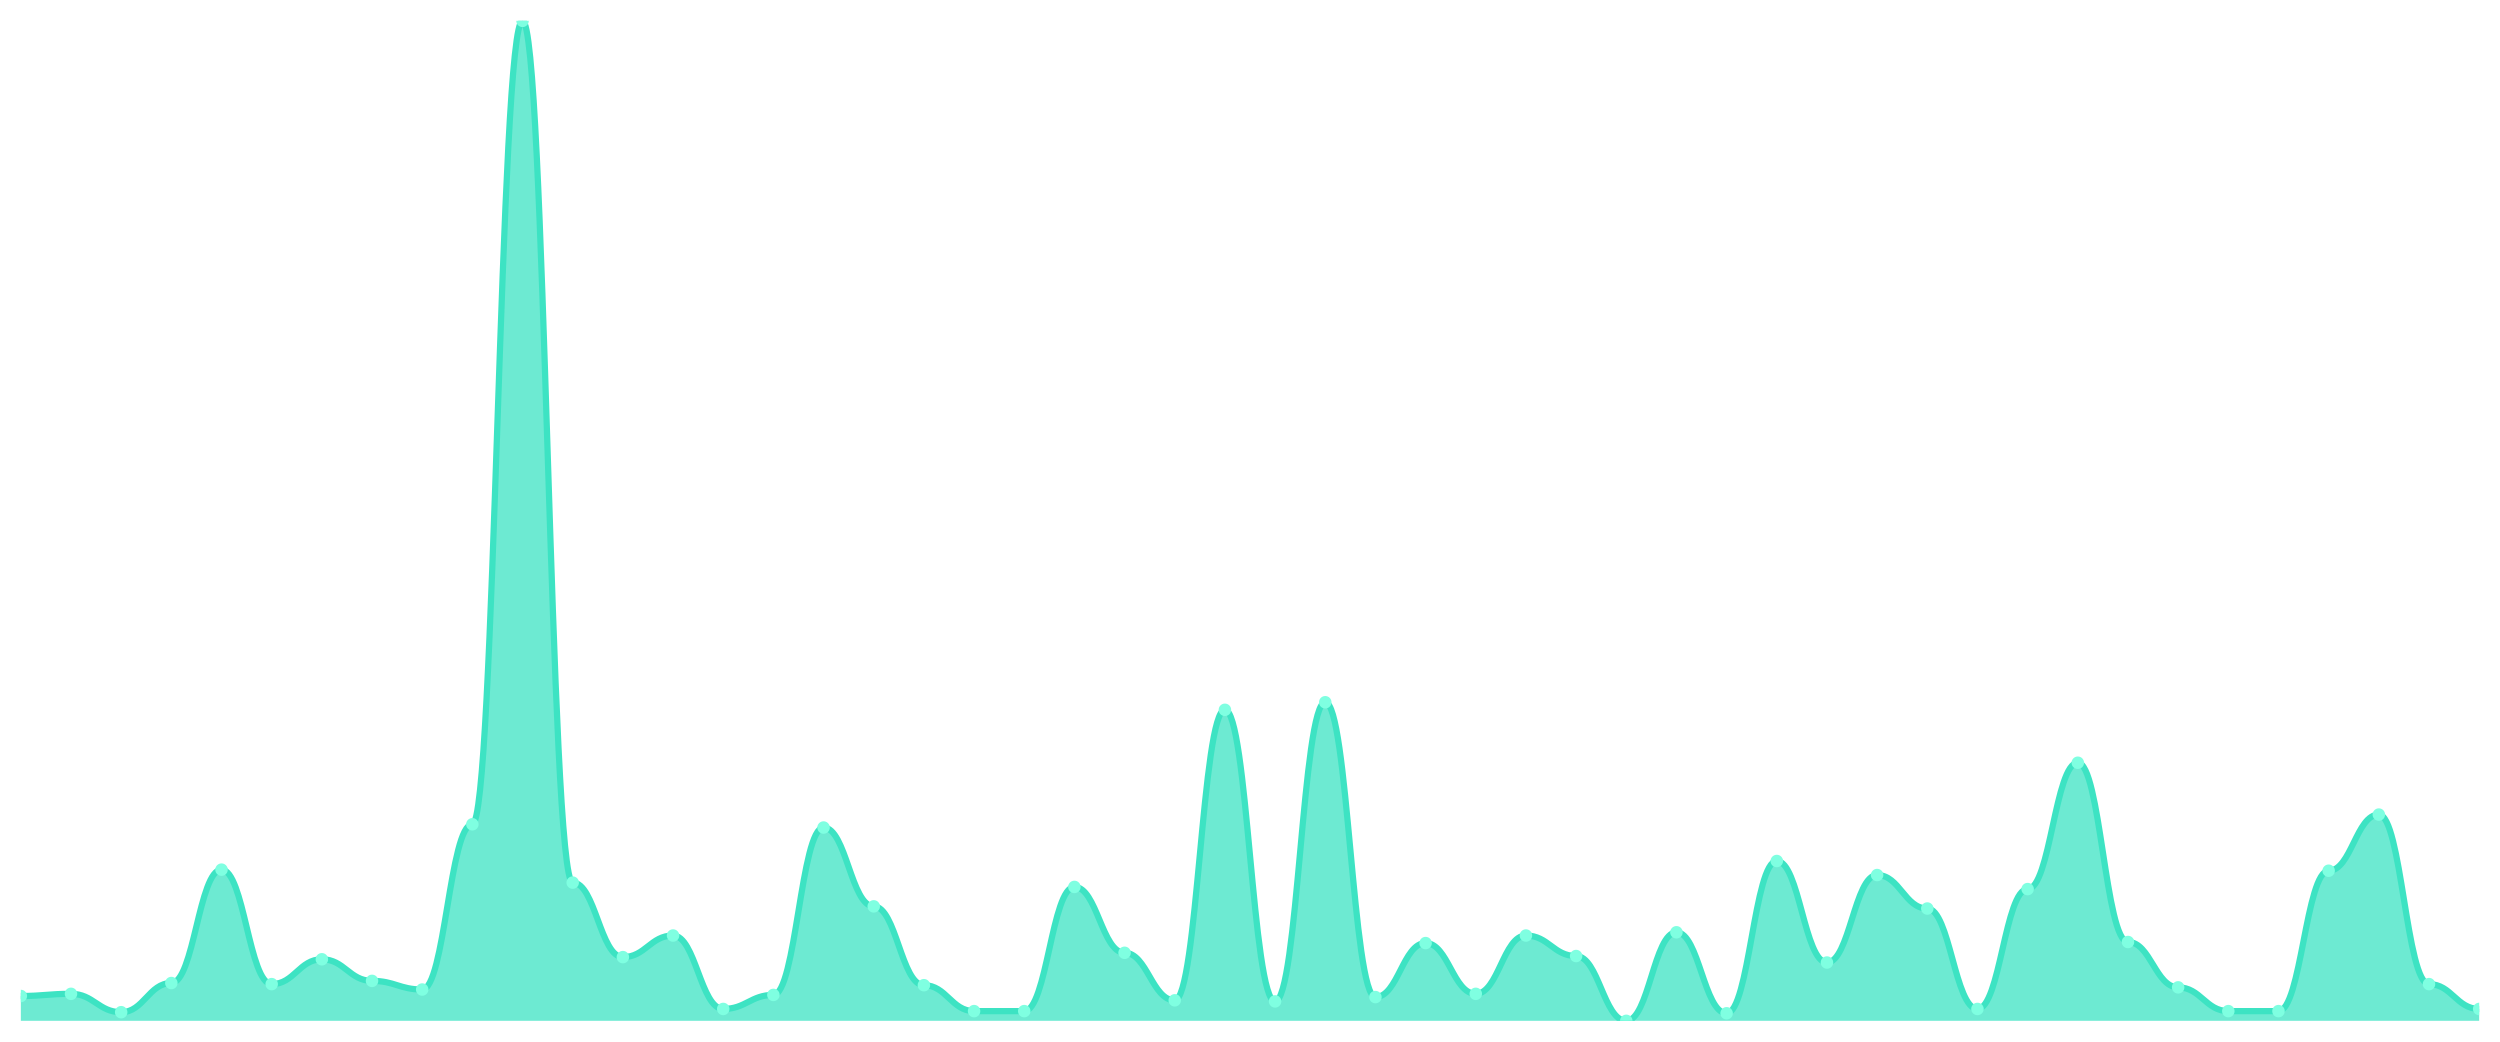
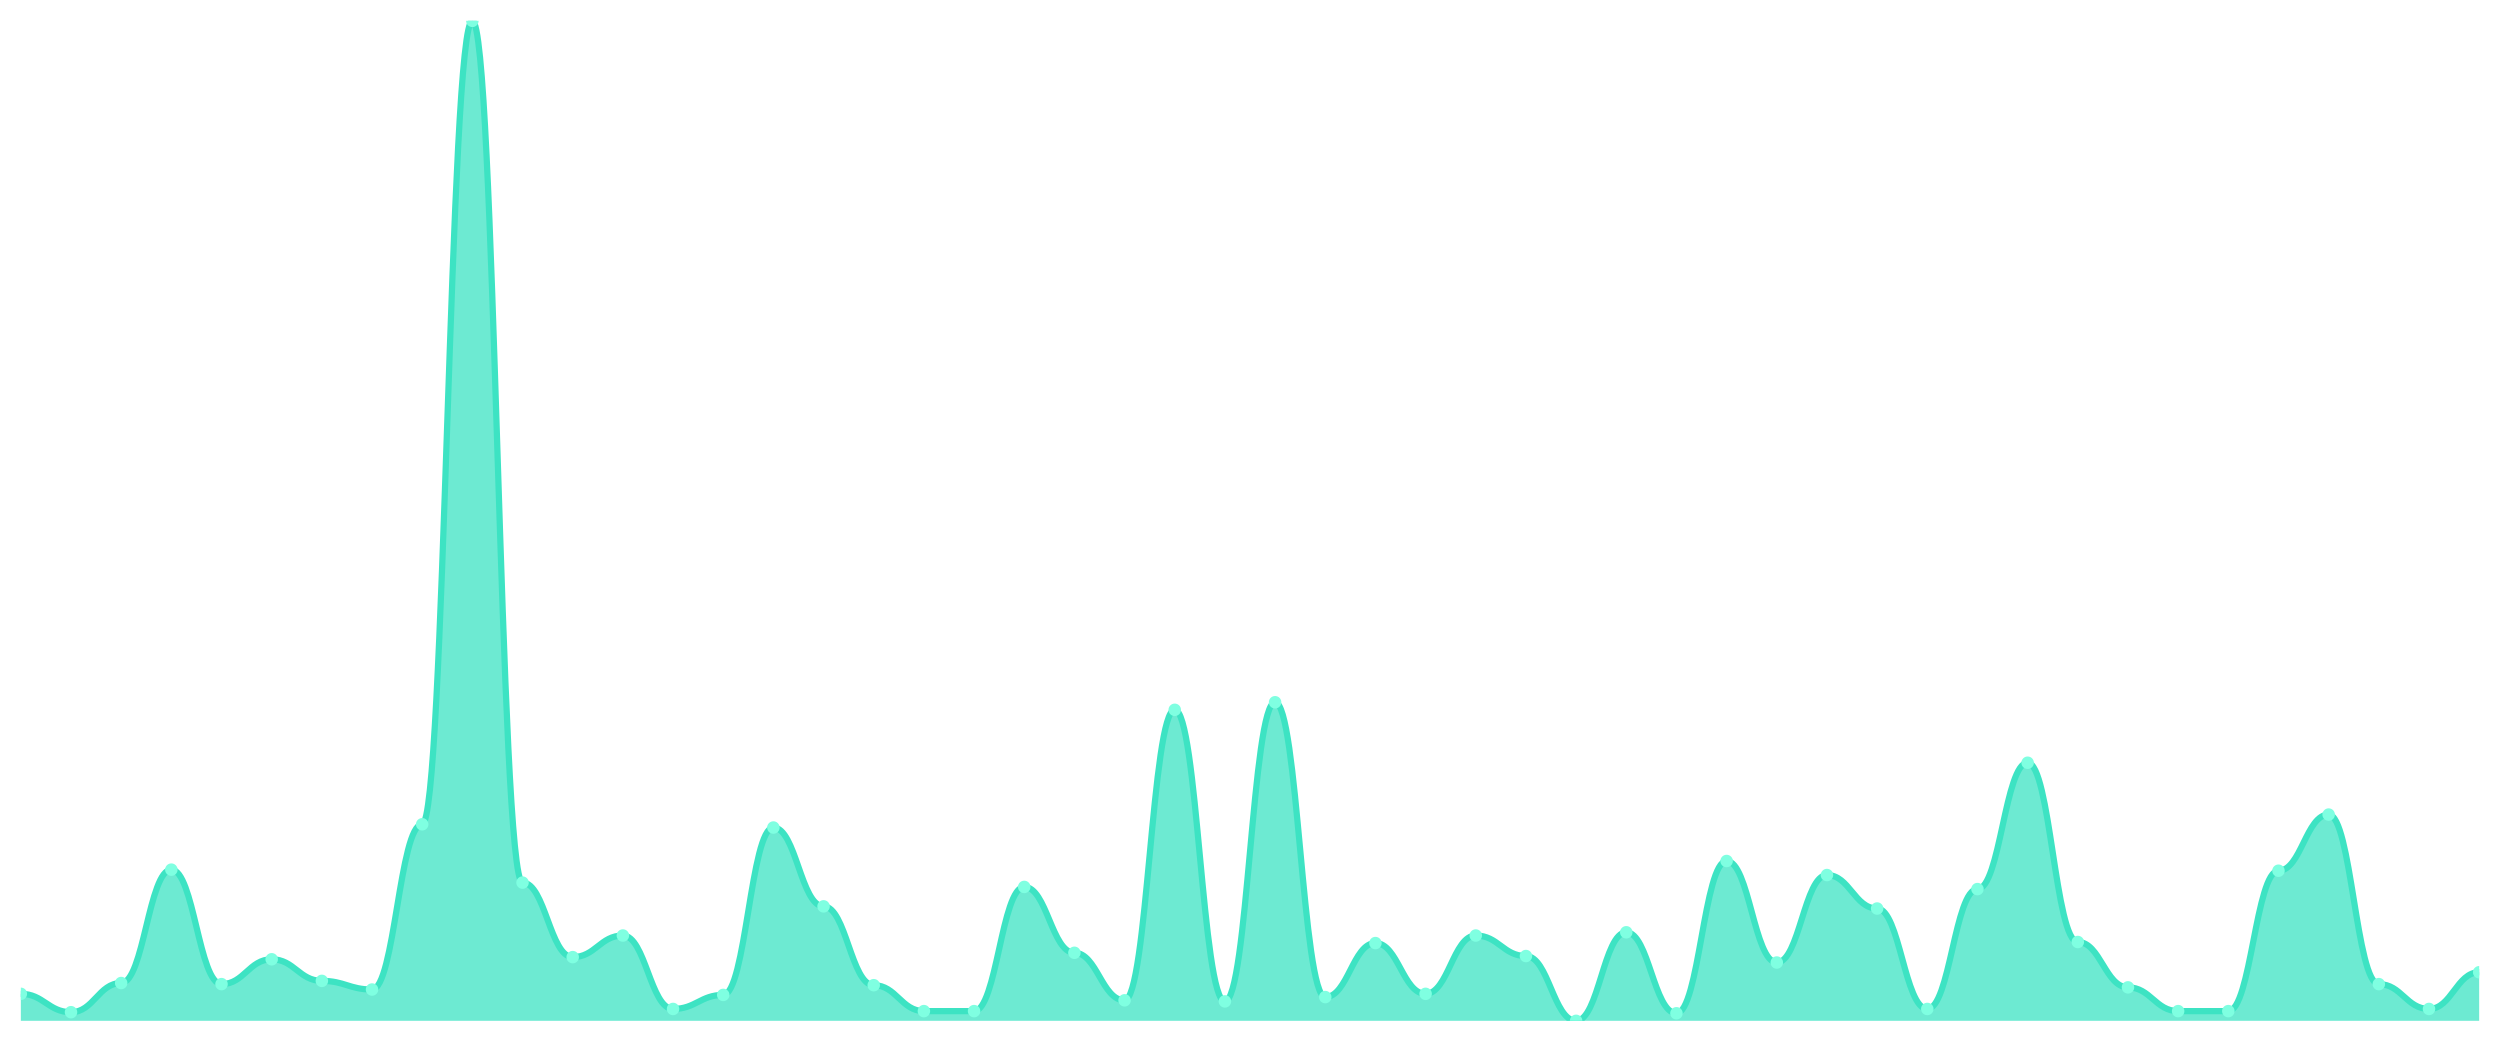
<svg xmlns="http://www.w3.org/2000/svg" viewBox="0 0 1200 500" width="1200" height="500">
  <defs>
    <clipPath id="c">
      <rect x="10" y="10" width="1180" height="480" />
    </clipPath>
  </defs>
  <rect width="1200" height="500" fill="none" />
  <g clip-path="url(#c)">
-     <path d="M 10,490 L 10,478.078 C 20.837,478.078 23.245,477.041 34.082,477.041 C 44.918,477.041 47.327,485.853 58.163,485.853 C 69,485.853 71.408,471.857 82.245,471.857 C 93.082,471.857 95.49,417.43 106.327,417.43 C 117.163,417.43 119.571,472.376 130.408,472.376 C 141.245,472.376 143.653,460.454 154.49,460.454 C 165.327,460.454 167.735,470.821 178.571,470.821 C 189.408,470.821 191.816,474.968 202.653,474.968 C 213.49,474.968 215.898,395.659 226.735,395.659 C 237.571,395.659 239.98,10 250.816,10 C 261.653,10 264.061,423.65 274.898,423.65 C 285.735,423.65 288.143,459.417 298.98,459.417 C 309.816,459.417 312.224,449.05 323.061,449.05 C 333.898,449.05 336.306,484.298 347.143,484.298 C 357.98,484.298 360.388,477.559 371.224,477.559 C 382.061,477.559 384.469,397.214 395.306,397.214 C 406.143,397.214 408.551,435.054 419.388,435.054 C 430.224,435.054 432.633,472.894 443.469,472.894 C 454.306,472.894 456.714,485.335 467.551,485.335 C 478.388,485.335 480.796,485.335 491.633,485.335 C 502.469,485.335 504.878,425.724 515.714,425.724 C 526.551,425.724 528.959,457.343 539.796,457.343 C 550.633,457.343 553.041,480.151 563.878,480.151 C 574.714,480.151 577.122,340.713 587.959,340.713 C 598.796,340.713 601.204,480.67 612.041,480.67 C 622.878,480.67 625.286,337.084 636.122,337.084 C 646.959,337.084 649.367,478.596 660.204,478.596 C 671.041,478.596 673.449,452.678 684.286,452.678 C 695.122,452.678 697.531,477.041 708.367,477.041 C 719.204,477.041 721.612,449.05 732.449,449.05 C 743.286,449.05 745.694,458.898 756.531,458.898 C 767.367,458.898 769.776,490 780.612,490 C 791.449,490 793.857,447.495 804.694,447.495 C 815.531,447.495 817.939,486.371 828.776,486.371 C 839.612,486.371 842.02,413.283 852.857,413.283 C 863.694,413.283 866.102,462.009 876.939,462.009 C 887.776,462.009 890.184,420.022 901.02,420.022 C 911.857,420.022 914.265,436.091 925.102,436.091 C 935.939,436.091 938.347,484.298 949.184,484.298 C 960.02,484.298 962.429,426.76 973.265,426.76 C 984.102,426.76 986.51,366.112 997.347,366.112 C 1008.184,366.112 1010.592,452.16 1021.429,452.16 C 1032.265,452.16 1034.673,473.931 1045.51,473.931 C 1056.347,473.931 1058.755,485.335 1069.592,485.335 C 1080.429,485.335 1082.837,485.335 1093.673,485.335 C 1104.51,485.335 1106.918,417.948 1117.755,417.948 C 1128.592,417.948 1131,390.994 1141.837,390.994 C 1152.673,390.994 1155.082,472.376 1165.918,472.376 C 1176.755,472.376 1179.163,484.298 1190,484.298 L 1190,490 Z" fill="rgba(61,227,195,0.75)" />
-     <path d="M 10,478.078 C 20.837,478.078 23.245,477.041 34.082,477.041 C 44.918,477.041 47.327,485.853 58.163,485.853 C 69,485.853 71.408,471.857 82.245,471.857 C 93.082,471.857 95.49,417.43 106.327,417.43 C 117.163,417.43 119.571,472.376 130.408,472.376 C 141.245,472.376 143.653,460.454 154.49,460.454 C 165.327,460.454 167.735,470.821 178.571,470.821 C 189.408,470.821 191.816,474.968 202.653,474.968 C 213.49,474.968 215.898,395.659 226.735,395.659 C 237.571,395.659 239.98,10 250.816,10 C 261.653,10 264.061,423.65 274.898,423.65 C 285.735,423.65 288.143,459.417 298.98,459.417 C 309.816,459.417 312.224,449.05 323.061,449.05 C 333.898,449.05 336.306,484.298 347.143,484.298 C 357.98,484.298 360.388,477.559 371.224,477.559 C 382.061,477.559 384.469,397.214 395.306,397.214 C 406.143,397.214 408.551,435.054 419.388,435.054 C 430.224,435.054 432.633,472.894 443.469,472.894 C 454.306,472.894 456.714,485.335 467.551,485.335 C 478.388,485.335 480.796,485.335 491.633,485.335 C 502.469,485.335 504.878,425.724 515.714,425.724 C 526.551,425.724 528.959,457.343 539.796,457.343 C 550.633,457.343 553.041,480.151 563.878,480.151 C 574.714,480.151 577.122,340.713 587.959,340.713 C 598.796,340.713 601.204,480.67 612.041,480.67 C 622.878,480.67 625.286,337.084 636.122,337.084 C 646.959,337.084 649.367,478.596 660.204,478.596 C 671.041,478.596 673.449,452.678 684.286,452.678 C 695.122,452.678 697.531,477.041 708.367,477.041 C 719.204,477.041 721.612,449.05 732.449,449.05 C 743.286,449.05 745.694,458.898 756.531,458.898 C 767.367,458.898 769.776,490 780.612,490 C 791.449,490 793.857,447.495 804.694,447.495 C 815.531,447.495 817.939,486.371 828.776,486.371 C 839.612,486.371 842.02,413.283 852.857,413.283 C 863.694,413.283 866.102,462.009 876.939,462.009 C 887.776,462.009 890.184,420.022 901.02,420.022 C 911.857,420.022 914.265,436.091 925.102,436.091 C 935.939,436.091 938.347,484.298 949.184,484.298 C 960.02,484.298 962.429,426.76 973.265,426.76 C 984.102,426.76 986.51,366.112 997.347,366.112 C 1008.184,366.112 1010.592,452.16 1021.429,452.16 C 1032.265,452.16 1034.673,473.931 1045.51,473.931 C 1056.347,473.931 1058.755,485.335 1069.592,485.335 C 1080.429,485.335 1082.837,485.335 1093.673,485.335 C 1104.51,485.335 1106.918,417.948 1117.755,417.948 C 1128.592,417.948 1131,390.994 1141.837,390.994 C 1152.673,390.994 1155.082,472.376 1165.918,472.376 C 1176.755,472.376 1179.163,484.298 1190,484.298" fill="none" stroke="#3de3c3" stroke-width="3" stroke-linecap="round" stroke-linejoin="round" />
-     <circle cx="10" cy="478.078" r="3" fill="#7fffe1" />
-     <circle cx="34.082" cy="477.041" r="3" fill="#7fffe1" />
-     <circle cx="58.163" cy="485.853" r="3" fill="#7fffe1" />
-     <circle cx="82.245" cy="471.857" r="3" fill="#7fffe1" />
-     <circle cx="106.327" cy="417.43" r="3" fill="#7fffe1" />
-     <circle cx="130.408" cy="472.376" r="3" fill="#7fffe1" />
-     <circle cx="154.49" cy="460.454" r="3" fill="#7fffe1" />
-     <circle cx="178.571" cy="470.821" r="3" fill="#7fffe1" />
-     <circle cx="202.653" cy="474.968" r="3" fill="#7fffe1" />
-     <circle cx="226.735" cy="395.659" r="3" fill="#7fffe1" />
-     <circle cx="250.816" cy="10" r="3" fill="#7fffe1" />
-     <circle cx="274.898" cy="423.65" r="3" fill="#7fffe1" />
-     <circle cx="298.98" cy="459.417" r="3" fill="#7fffe1" />
-     <circle cx="323.061" cy="449.05" r="3" fill="#7fffe1" />
-     <circle cx="347.143" cy="484.298" r="3" fill="#7fffe1" />
-     <circle cx="371.224" cy="477.559" r="3" fill="#7fffe1" />
-     <circle cx="395.306" cy="397.214" r="3" fill="#7fffe1" />
-     <circle cx="419.388" cy="435.054" r="3" fill="#7fffe1" />
-     <circle cx="443.469" cy="472.894" r="3" fill="#7fffe1" />
+     <path d="M 10,490 L 10,477.041 C 20.837,477.041 23.245,485.853 34.082,485.853 C 44.918,485.853 47.327,471.857 58.163,471.857 C 69,471.857 71.408,417.43 82.245,417.43 C 93.082,417.43 95.49,472.376 106.327,472.376 C 117.163,472.376 119.571,460.454 130.408,460.454 C 141.245,460.454 143.653,470.821 154.49,470.821 C 165.327,470.821 167.735,474.968 178.571,474.968 C 189.408,474.968 191.816,395.659 202.653,395.659 C 213.49,395.659 215.898,10 226.735,10 C 237.571,10 239.98,423.65 250.816,423.65 C 261.653,423.65 264.061,459.417 274.898,459.417 C 285.735,459.417 288.143,449.05 298.98,449.05 C 309.816,449.05 312.224,484.298 323.061,484.298 C 333.898,484.298 336.306,477.559 347.143,477.559 C 357.98,477.559 360.388,397.214 371.224,397.214 C 382.061,397.214 384.469,435.054 395.306,435.054 C 406.143,435.054 408.551,472.894 419.388,472.894 C 430.224,472.894 432.633,485.335 443.469,485.335 C 454.306,485.335 456.714,485.335 467.551,485.335 C 478.388,485.335 480.796,425.724 491.633,425.724 C 502.469,425.724 504.878,457.343 515.714,457.343 C 526.551,457.343 528.959,480.151 539.796,480.151 C 550.633,480.151 553.041,340.713 563.878,340.713 C 574.714,340.713 577.122,480.67 587.959,480.67 C 598.796,480.67 601.204,337.084 612.041,337.084 C 622.878,337.084 625.286,478.596 636.122,478.596 C 646.959,478.596 649.367,452.678 660.204,452.678 C 671.041,452.678 673.449,477.041 684.286,477.041 C 695.122,477.041 697.531,449.05 708.367,449.05 C 719.204,449.05 721.612,458.898 732.449,458.898 C 743.286,458.898 745.694,490 756.531,490 C 767.367,490 769.776,447.495 780.612,447.495 C 791.449,447.495 793.857,486.371 804.694,486.371 C 815.531,486.371 817.939,413.283 828.776,413.283 C 839.612,413.283 842.02,462.009 852.857,462.009 C 863.694,462.009 866.102,420.022 876.939,420.022 C 887.776,420.022 890.184,436.091 901.02,436.091 C 911.857,436.091 914.265,484.298 925.102,484.298 C 935.939,484.298 938.347,426.76 949.184,426.76 C 960.02,426.76 962.429,366.112 973.265,366.112 C 984.102,366.112 986.51,452.16 997.347,452.16 C 1008.184,452.16 1010.592,473.931 1021.429,473.931 C 1032.265,473.931 1034.673,485.335 1045.51,485.335 C 1056.347,485.335 1058.755,485.335 1069.592,485.335 C 1080.429,485.335 1082.837,417.948 1093.673,417.948 C 1104.51,417.948 1106.918,390.994 1117.755,390.994 C 1128.592,390.994 1131,472.376 1141.837,472.376 C 1152.673,472.376 1155.082,484.298 1165.918,484.298 C 1176.755,484.298 1179.163,466.674 1190,466.674 L 1190,490 Z" fill="rgba(61,227,195,0.75)" />
+     <path d="M 10,477.041 C 20.837,477.041 23.245,485.853 34.082,485.853 C 44.918,485.853 47.327,471.857 58.163,471.857 C 69,471.857 71.408,417.43 82.245,417.43 C 93.082,417.43 95.49,472.376 106.327,472.376 C 117.163,472.376 119.571,460.454 130.408,460.454 C 141.245,460.454 143.653,470.821 154.49,470.821 C 165.327,470.821 167.735,474.968 178.571,474.968 C 189.408,474.968 191.816,395.659 202.653,395.659 C 213.49,395.659 215.898,10 226.735,10 C 237.571,10 239.98,423.65 250.816,423.65 C 261.653,423.65 264.061,459.417 274.898,459.417 C 285.735,459.417 288.143,449.05 298.98,449.05 C 309.816,449.05 312.224,484.298 323.061,484.298 C 333.898,484.298 336.306,477.559 347.143,477.559 C 357.98,477.559 360.388,397.214 371.224,397.214 C 382.061,397.214 384.469,435.054 395.306,435.054 C 406.143,435.054 408.551,472.894 419.388,472.894 C 430.224,472.894 432.633,485.335 443.469,485.335 C 454.306,485.335 456.714,485.335 467.551,485.335 C 478.388,485.335 480.796,425.724 491.633,425.724 C 502.469,425.724 504.878,457.343 515.714,457.343 C 526.551,457.343 528.959,480.151 539.796,480.151 C 550.633,480.151 553.041,340.713 563.878,340.713 C 574.714,340.713 577.122,480.67 587.959,480.67 C 598.796,480.67 601.204,337.084 612.041,337.084 C 622.878,337.084 625.286,478.596 636.122,478.596 C 646.959,478.596 649.367,452.678 660.204,452.678 C 671.041,452.678 673.449,477.041 684.286,477.041 C 695.122,477.041 697.531,449.05 708.367,449.05 C 719.204,449.05 721.612,458.898 732.449,458.898 C 743.286,458.898 745.694,490 756.531,490 C 767.367,490 769.776,447.495 780.612,447.495 C 791.449,447.495 793.857,486.371 804.694,486.371 C 815.531,486.371 817.939,413.283 828.776,413.283 C 839.612,413.283 842.02,462.009 852.857,462.009 C 863.694,462.009 866.102,420.022 876.939,420.022 C 887.776,420.022 890.184,436.091 901.02,436.091 C 911.857,436.091 914.265,484.298 925.102,484.298 C 935.939,484.298 938.347,426.76 949.184,426.76 C 960.02,426.76 962.429,366.112 973.265,366.112 C 984.102,366.112 986.51,452.16 997.347,452.16 C 1008.184,452.16 1010.592,473.931 1021.429,473.931 C 1032.265,473.931 1034.673,485.335 1045.51,485.335 C 1056.347,485.335 1058.755,485.335 1069.592,485.335 C 1080.429,485.335 1082.837,417.948 1093.673,417.948 C 1104.51,417.948 1106.918,390.994 1117.755,390.994 C 1128.592,390.994 1131,472.376 1141.837,472.376 C 1152.673,472.376 1155.082,484.298 1165.918,484.298 C 1176.755,484.298 1179.163,466.674 1190,466.674" fill="none" stroke="#3de3c3" stroke-width="3" stroke-linecap="round" stroke-linejoin="round" />
+     <circle cx="10" cy="477.041" r="3" fill="#7fffe1" />
+     <circle cx="34.082" cy="485.853" r="3" fill="#7fffe1" />
+     <circle cx="58.163" cy="471.857" r="3" fill="#7fffe1" />
+     <circle cx="82.245" cy="417.43" r="3" fill="#7fffe1" />
+     <circle cx="106.327" cy="472.376" r="3" fill="#7fffe1" />
+     <circle cx="130.408" cy="460.454" r="3" fill="#7fffe1" />
+     <circle cx="154.49" cy="470.821" r="3" fill="#7fffe1" />
+     <circle cx="178.571" cy="474.968" r="3" fill="#7fffe1" />
+     <circle cx="202.653" cy="395.659" r="3" fill="#7fffe1" />
+     <circle cx="226.735" cy="10" r="3" fill="#7fffe1" />
+     <circle cx="250.816" cy="423.65" r="3" fill="#7fffe1" />
+     <circle cx="274.898" cy="459.417" r="3" fill="#7fffe1" />
+     <circle cx="298.98" cy="449.05" r="3" fill="#7fffe1" />
+     <circle cx="323.061" cy="484.298" r="3" fill="#7fffe1" />
+     <circle cx="347.143" cy="477.559" r="3" fill="#7fffe1" />
+     <circle cx="371.224" cy="397.214" r="3" fill="#7fffe1" />
+     <circle cx="395.306" cy="435.054" r="3" fill="#7fffe1" />
+     <circle cx="419.388" cy="472.894" r="3" fill="#7fffe1" />
+     <circle cx="443.469" cy="485.335" r="3" fill="#7fffe1" />
    <circle cx="467.551" cy="485.335" r="3" fill="#7fffe1" />
-     <circle cx="491.633" cy="485.335" r="3" fill="#7fffe1" />
-     <circle cx="515.714" cy="425.724" r="3" fill="#7fffe1" />
-     <circle cx="539.796" cy="457.343" r="3" fill="#7fffe1" />
-     <circle cx="563.878" cy="480.151" r="3" fill="#7fffe1" />
-     <circle cx="587.959" cy="340.713" r="3" fill="#7fffe1" />
-     <circle cx="612.041" cy="480.67" r="3" fill="#7fffe1" />
-     <circle cx="636.122" cy="337.084" r="3" fill="#7fffe1" />
-     <circle cx="660.204" cy="478.596" r="3" fill="#7fffe1" />
-     <circle cx="684.286" cy="452.678" r="3" fill="#7fffe1" />
-     <circle cx="708.367" cy="477.041" r="3" fill="#7fffe1" />
-     <circle cx="732.449" cy="449.05" r="3" fill="#7fffe1" />
-     <circle cx="756.531" cy="458.898" r="3" fill="#7fffe1" />
-     <circle cx="780.612" cy="490" r="3" fill="#7fffe1" />
-     <circle cx="804.694" cy="447.495" r="3" fill="#7fffe1" />
-     <circle cx="828.776" cy="486.371" r="3" fill="#7fffe1" />
-     <circle cx="852.857" cy="413.283" r="3" fill="#7fffe1" />
-     <circle cx="876.939" cy="462.009" r="3" fill="#7fffe1" />
-     <circle cx="901.02" cy="420.022" r="3" fill="#7fffe1" />
-     <circle cx="925.102" cy="436.091" r="3" fill="#7fffe1" />
-     <circle cx="949.184" cy="484.298" r="3" fill="#7fffe1" />
-     <circle cx="973.265" cy="426.76" r="3" fill="#7fffe1" />
-     <circle cx="997.347" cy="366.112" r="3" fill="#7fffe1" />
-     <circle cx="1021.429" cy="452.16" r="3" fill="#7fffe1" />
-     <circle cx="1045.51" cy="473.931" r="3" fill="#7fffe1" />
+     <circle cx="491.633" cy="425.724" r="3" fill="#7fffe1" />
+     <circle cx="515.714" cy="457.343" r="3" fill="#7fffe1" />
+     <circle cx="539.796" cy="480.151" r="3" fill="#7fffe1" />
+     <circle cx="563.878" cy="340.713" r="3" fill="#7fffe1" />
+     <circle cx="587.959" cy="480.67" r="3" fill="#7fffe1" />
+     <circle cx="612.041" cy="337.084" r="3" fill="#7fffe1" />
+     <circle cx="636.122" cy="478.596" r="3" fill="#7fffe1" />
+     <circle cx="660.204" cy="452.678" r="3" fill="#7fffe1" />
+     <circle cx="684.286" cy="477.041" r="3" fill="#7fffe1" />
+     <circle cx="708.367" cy="449.05" r="3" fill="#7fffe1" />
+     <circle cx="732.449" cy="458.898" r="3" fill="#7fffe1" />
+     <circle cx="756.531" cy="490" r="3" fill="#7fffe1" />
+     <circle cx="780.612" cy="447.495" r="3" fill="#7fffe1" />
+     <circle cx="804.694" cy="486.371" r="3" fill="#7fffe1" />
+     <circle cx="828.776" cy="413.283" r="3" fill="#7fffe1" />
+     <circle cx="852.857" cy="462.009" r="3" fill="#7fffe1" />
+     <circle cx="876.939" cy="420.022" r="3" fill="#7fffe1" />
+     <circle cx="901.02" cy="436.091" r="3" fill="#7fffe1" />
+     <circle cx="925.102" cy="484.298" r="3" fill="#7fffe1" />
+     <circle cx="949.184" cy="426.76" r="3" fill="#7fffe1" />
+     <circle cx="973.265" cy="366.112" r="3" fill="#7fffe1" />
+     <circle cx="997.347" cy="452.16" r="3" fill="#7fffe1" />
+     <circle cx="1021.429" cy="473.931" r="3" fill="#7fffe1" />
+     <circle cx="1045.51" cy="485.335" r="3" fill="#7fffe1" />
    <circle cx="1069.592" cy="485.335" r="3" fill="#7fffe1" />
-     <circle cx="1093.673" cy="485.335" r="3" fill="#7fffe1" />
-     <circle cx="1117.755" cy="417.948" r="3" fill="#7fffe1" />
-     <circle cx="1141.837" cy="390.994" r="3" fill="#7fffe1" />
-     <circle cx="1165.918" cy="472.376" r="3" fill="#7fffe1" />
-     <circle cx="1190" cy="484.298" r="3" fill="#7fffe1" />
+     <circle cx="1093.673" cy="417.948" r="3" fill="#7fffe1" />
+     <circle cx="1117.755" cy="390.994" r="3" fill="#7fffe1" />
+     <circle cx="1141.837" cy="472.376" r="3" fill="#7fffe1" />
+     <circle cx="1165.918" cy="484.298" r="3" fill="#7fffe1" />
+     <circle cx="1190" cy="466.674" r="3" fill="#7fffe1" />
  </g>
</svg>
